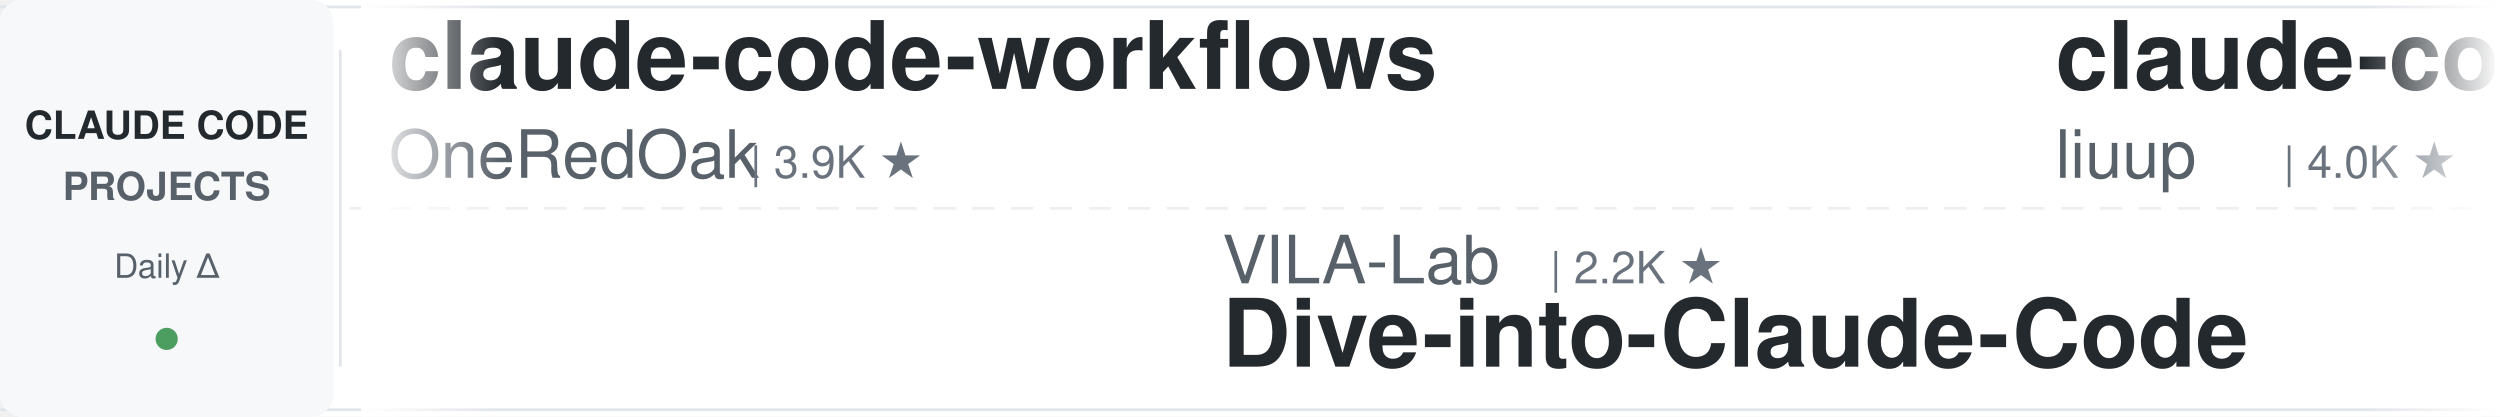
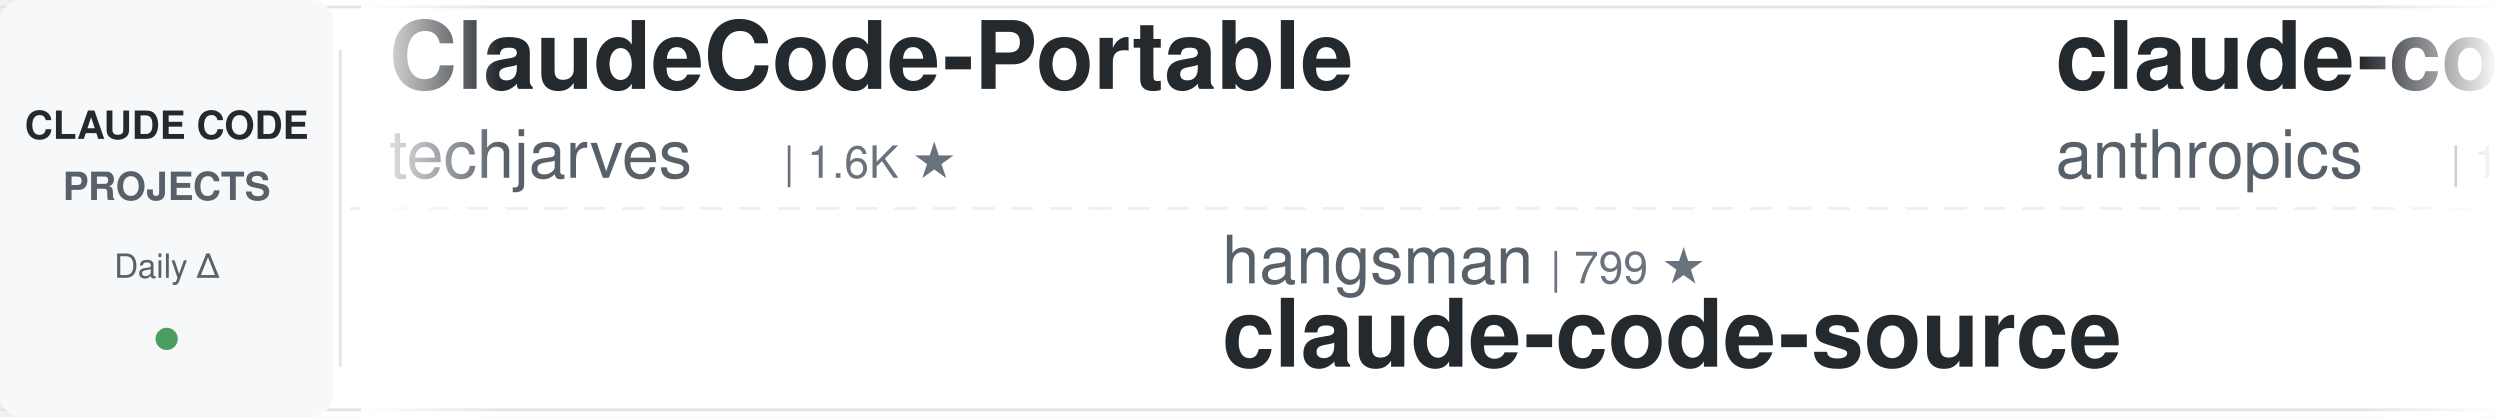
<svg xmlns="http://www.w3.org/2000/svg" width="900" height="150">
  <defs>
    <linearGradient id="leftFade" x1="0%" y1="0%" x2="100%" y2="0%">
      <stop offset="0%" style="stop-color:#ffffff;stop-opacity:1" />
      <stop offset="100%" style="stop-color:#ffffff;stop-opacity:0" />
    </linearGradient>
    <linearGradient id="rightFade" x1="0%" y1="0%" x2="100%" y2="0%">
      <stop offset="0%" style="stop-color:#ffffff;stop-opacity:0" />
      <stop offset="100%" style="stop-color:#ffffff;stop-opacity:1" />
    </linearGradient>
  </defs>
  <rect width="900" height="150" fill="#ffffff" rx="8" />
  <rect x="0" y="2" width="900" height="1" fill="#e1e4e8" />
  <rect x="0" y="147" width="900" height="1" fill="#e1e4e8" />
  <line x1="0" y1="75" x2="900" y2="75" stroke="#e1e4e8" stroke-width="1" stroke-dasharray="8 6" opacity="0.6" />
  <rect x="0" y="0" width="120" height="150" fill="#f6f8fa" rx="8" />
  <text x="60" y="50" font-family="-apple-system, BlinkMacSystemFont, 'Segoe UI', Helvetica, Arial, sans-serif" font-size="14" font-weight="600" fill="#24292e" text-anchor="middle">CLAUDE CODE</text>
  <text x="60" y="72" font-family="-apple-system, BlinkMacSystemFont, 'Segoe UI', Helvetica, Arial, sans-serif" font-size="14" font-weight="600" fill="#586069" text-anchor="middle">PROJECTS</text>
  <text x="60" y="100" font-family="-apple-system, BlinkMacSystemFont, 'Segoe UI', Helvetica, Arial, sans-serif" font-size="12" font-weight="500" fill="#586069" text-anchor="middle">Daily Δ</text>
  <circle cx="60" cy="122" r="4" fill="#22863a" opacity="0.8" />
  <rect x="122" y="18" width="1" height="114" fill="#e1e4e8" />
  <clipPath id="tickerClip">
    <rect x="130" y="0" width="770" height="150" />
  </clipPath>
  <g clip-path="url(#tickerClip)">
    <g id="tickerItems">
      <animateTransform attributeName="transform" attributeType="XML" type="translate" from="0 0" to="-3000 0" dur="54s" repeatCount="indefinite" />
      <g transform="translate(0, 0)">
-         <text x="140" y="32" font-family="-apple-system, BlinkMacSystemFont, 'Segoe UI', Helvetica, Arial, sans-serif" font-size="34" font-weight="600" fill="#24292e">claude-code-workflows</text>
-         <text x="140" y="64" font-family="-apple-system, BlinkMacSystemFont, 'Segoe UI', Helvetica, Arial, sans-serif" font-size="24" font-weight="400" fill="#586069">OneRedOak</text>
-         <text x="270" y="64" font-family="-apple-system, BlinkMacSystemFont, 'Segoe UI', Helvetica, Arial, sans-serif" font-size="16" font-weight="500" fill="#6a737d">| 3.9K ★</text>
+         <text x="140" y="32" font-family="-apple-system, BlinkMacSystemFont, 'Segoe UI', Helvetica, Arial, sans-serif" font-size="34" font-weight="600" fill="#24292e">ClaudeCode-Portable</text>
+         <text x="140" y="64" font-family="-apple-system, BlinkMacSystemFont, 'Segoe UI', Helvetica, Arial, sans-serif" font-size="24" font-weight="400" fill="#586069">techjarves</text>
+         <text x="282" y="64" font-family="-apple-system, BlinkMacSystemFont, 'Segoe UI', Helvetica, Arial, sans-serif" font-size="16" font-weight="500" fill="#6a737d">| 1.6K ★</text>
      </g>
      <g transform="translate(300, 0)">
-         <text x="140" y="102" font-family="-apple-system, BlinkMacSystemFont, 'Segoe UI', Helvetica, Arial, sans-serif" font-size="24" font-weight="400" fill="#586069">VILA-Lab</text>
-         <text x="258" y="102" font-family="-apple-system, BlinkMacSystemFont, 'Segoe UI', Helvetica, Arial, sans-serif" font-size="16" font-weight="500" fill="#6a737d">| 2.2K ★</text>
-         <text x="140" y="132" font-family="-apple-system, BlinkMacSystemFont, 'Segoe UI', Helvetica, Arial, sans-serif" font-size="34" font-weight="600" fill="#24292e">Dive-into-Claude-Code</text>
+         <text x="140" y="102" font-family="-apple-system, BlinkMacSystemFont, 'Segoe UI', Helvetica, Arial, sans-serif" font-size="24" font-weight="400" fill="#586069">hangsman</text>
+         <text x="258" y="102" font-family="-apple-system, BlinkMacSystemFont, 'Segoe UI', Helvetica, Arial, sans-serif" font-size="16" font-weight="500" fill="#6a737d">| 799 ★</text>
+         <text x="140" y="132" font-family="-apple-system, BlinkMacSystemFont, 'Segoe UI', Helvetica, Arial, sans-serif" font-size="34" font-weight="600" fill="#24292e">claude-code-source</text>
      </g>
      <g transform="translate(600, 0)">
-         <text x="140" y="32" font-family="-apple-system, BlinkMacSystemFont, 'Segoe UI', Helvetica, Arial, sans-serif" font-size="34" font-weight="600" fill="#24292e">claude-code-analysis</text>
-         <text x="140" y="64" font-family="-apple-system, BlinkMacSystemFont, 'Segoe UI', Helvetica, Arial, sans-serif" font-size="24" font-weight="400" fill="#586069">liuup</text>
-         <text x="222" y="64" font-family="-apple-system, BlinkMacSystemFont, 'Segoe UI', Helvetica, Arial, sans-serif" font-size="16" font-weight="500" fill="#6a737d">| 4.0K ★</text>
+         <text x="140" y="32" font-family="-apple-system, BlinkMacSystemFont, 'Segoe UI', Helvetica, Arial, sans-serif" font-size="34" font-weight="600" fill="#24292e">claude-code-base-action</text>
+         <text x="140" y="64" font-family="-apple-system, BlinkMacSystemFont, 'Segoe UI', Helvetica, Arial, sans-serif" font-size="24" font-weight="400" fill="#586069">anthropics</text>
+         <text x="282" y="64" font-family="-apple-system, BlinkMacSystemFont, 'Segoe UI', Helvetica, Arial, sans-serif" font-size="16" font-weight="500" fill="#6a737d">| 1.0K ★</text>
      </g>
      <g transform="translate(900, 0)">
-         <text x="140" y="102" font-family="-apple-system, BlinkMacSystemFont, 'Segoe UI', Helvetica, Arial, sans-serif" font-size="24" font-weight="400" fill="#586069">davila7</text>
-         <text x="246" y="102" font-family="-apple-system, BlinkMacSystemFont, 'Segoe UI', Helvetica, Arial, sans-serif" font-size="16" font-weight="500" fill="#6a737d">| 32.9K ★</text>
-         <text x="140" y="132" font-family="-apple-system, BlinkMacSystemFont, 'Segoe UI', Helvetica, Arial, sans-serif" font-size="34" font-weight="600" fill="#24292e">claude-code-templates</text>
+         <text x="140" y="102" font-family="-apple-system, BlinkMacSystemFont, 'Segoe UI', Helvetica, Arial, sans-serif" font-size="24" font-weight="400" fill="#586069">Yeachan-Heo</text>
+         <text x="294" y="102" font-family="-apple-system, BlinkMacSystemFont, 'Segoe UI', Helvetica, Arial, sans-serif" font-size="16" font-weight="500" fill="#6a737d">| 40.2K ★</text>
+         <text x="140" y="132" font-family="-apple-system, BlinkMacSystemFont, 'Segoe UI', Helvetica, Arial, sans-serif" font-size="34" font-weight="600" fill="#24292e">oh-my-claudecode</text>
      </g>
      <g transform="translate(1200, 0)">
-         <text x="140" y="32" font-family="-apple-system, BlinkMacSystemFont, 'Segoe UI', Helvetica, Arial, sans-serif" font-size="34" font-weight="600" fill="#24292e">claude-code-video-toolki...</text>
-         <text x="140" y="64" font-family="-apple-system, BlinkMacSystemFont, 'Segoe UI', Helvetica, Arial, sans-serif" font-size="24" font-weight="400" fill="#586069">digitalsamba</text>
-         <text x="306" y="64" font-family="-apple-system, BlinkMacSystemFont, 'Segoe UI', Helvetica, Arial, sans-serif" font-size="16" font-weight="500" fill="#6a737d">| 2.3K ★</text>
+         <text x="140" y="32" font-family="-apple-system, BlinkMacSystemFont, 'Segoe UI', Helvetica, Arial, sans-serif" font-size="34" font-weight="600" fill="#24292e">Open-ClaudeCode</text>
+         <text x="140" y="64" font-family="-apple-system, BlinkMacSystemFont, 'Segoe UI', Helvetica, Arial, sans-serif" font-size="24" font-weight="400" fill="#586069">LING71671</text>
+         <text x="270" y="64" font-family="-apple-system, BlinkMacSystemFont, 'Segoe UI', Helvetica, Arial, sans-serif" font-size="16" font-weight="500" fill="#6a737d">| 973 ★</text>
      </g>
      <g transform="translate(1500, 0)">
-         <text x="140" y="102" font-family="-apple-system, BlinkMacSystemFont, 'Segoe UI', Helvetica, Arial, sans-serif" font-size="24" font-weight="400" fill="#586069">zebbern</text>
-         <text x="246" y="102" font-family="-apple-system, BlinkMacSystemFont, 'Segoe UI', Helvetica, Arial, sans-serif" font-size="16" font-weight="500" fill="#6a737d">| 4.7K ★</text>
-         <text x="140" y="132" font-family="-apple-system, BlinkMacSystemFont, 'Segoe UI', Helvetica, Arial, sans-serif" font-size="34" font-weight="600" fill="#24292e">claude-code-guide</text>
+         <text x="140" y="102" font-family="-apple-system, BlinkMacSystemFont, 'Segoe UI', Helvetica, Arial, sans-serif" font-size="24" font-weight="400" fill="#586069">Chachamaru127</text>
+         <text x="318" y="102" font-family="-apple-system, BlinkMacSystemFont, 'Segoe UI', Helvetica, Arial, sans-serif" font-size="16" font-weight="500" fill="#6a737d">| 3.2K ★</text>
+         <text x="140" y="132" font-family="-apple-system, BlinkMacSystemFont, 'Segoe UI', Helvetica, Arial, sans-serif" font-size="34" font-weight="600" fill="#24292e">claude-code-harness</text>
      </g>
      <g transform="translate(1800, 0)">
-         <text x="140" y="32" font-family="-apple-system, BlinkMacSystemFont, 'Segoe UI', Helvetica, Arial, sans-serif" font-size="34" font-weight="600" fill="#24292e">claude-code-ultimate-gui...</text>
-         <text x="140" y="64" font-family="-apple-system, BlinkMacSystemFont, 'Segoe UI', Helvetica, Arial, sans-serif" font-size="24" font-weight="400" fill="#586069">FlorianBruniaux</text>
-         <text x="342" y="64" font-family="-apple-system, BlinkMacSystemFont, 'Segoe UI', Helvetica, Arial, sans-serif" font-size="16" font-weight="500" fill="#6a737d">| 6.2K ★</text>
+         <text x="140" y="32" font-family="-apple-system, BlinkMacSystemFont, 'Segoe UI', Helvetica, Arial, sans-serif" font-size="34" font-weight="600" fill="#24292e">free-claude-code</text>
+         <text x="140" y="64" font-family="-apple-system, BlinkMacSystemFont, 'Segoe UI', Helvetica, Arial, sans-serif" font-size="24" font-weight="400" fill="#586069">Alishahryar1</text>
+         <text x="306" y="64" font-family="-apple-system, BlinkMacSystemFont, 'Segoe UI', Helvetica, Arial, sans-serif" font-size="16" font-weight="500" fill="#6a737d">| 63.0K ★</text>
      </g>
      <g transform="translate(2100, 0)">
-         <text x="140" y="102" font-family="-apple-system, BlinkMacSystemFont, 'Segoe UI', Helvetica, Arial, sans-serif" font-size="24" font-weight="400" fill="#586069">Alishahryar1</text>
-         <text x="306" y="102" font-family="-apple-system, BlinkMacSystemFont, 'Segoe UI', Helvetica, Arial, sans-serif" font-size="16" font-weight="500" fill="#6a737d">| 63.0K ★</text>
-         <text x="140" y="132" font-family="-apple-system, BlinkMacSystemFont, 'Segoe UI', Helvetica, Arial, sans-serif" font-size="34" font-weight="600" fill="#24292e">free-claude-code</text>
+         <text x="140" y="102" font-family="-apple-system, BlinkMacSystemFont, 'Segoe UI', Helvetica, Arial, sans-serif" font-size="24" font-weight="400" fill="#586069">OneRedOak</text>
+         <text x="270" y="102" font-family="-apple-system, BlinkMacSystemFont, 'Segoe UI', Helvetica, Arial, sans-serif" font-size="16" font-weight="500" fill="#6a737d">| 3.9K ★</text>
+         <text x="140" y="132" font-family="-apple-system, BlinkMacSystemFont, 'Segoe UI', Helvetica, Arial, sans-serif" font-size="34" font-weight="600" fill="#24292e">claude-code-workflows</text>
      </g>
      <g transform="translate(2400, 0)">
-         <text x="140" y="32" font-family="-apple-system, BlinkMacSystemFont, 'Segoe UI', Helvetica, Arial, sans-serif" font-size="34" font-weight="600" fill="#24292e">awesome-claude-code</text>
-         <text x="140" y="64" font-family="-apple-system, BlinkMacSystemFont, 'Segoe UI', Helvetica, Arial, sans-serif" font-size="24" font-weight="400" fill="#586069">jqueryscript</text>
-         <text x="306" y="64" font-family="-apple-system, BlinkMacSystemFont, 'Segoe UI', Helvetica, Arial, sans-serif" font-size="16" font-weight="500" fill="#6a737d">| 534 ★</text>
+         <text x="140" y="32" font-family="-apple-system, BlinkMacSystemFont, 'Segoe UI', Helvetica, Arial, sans-serif" font-size="34" font-weight="600" fill="#24292e">claude-code-action</text>
+         <text x="140" y="64" font-family="-apple-system, BlinkMacSystemFont, 'Segoe UI', Helvetica, Arial, sans-serif" font-size="24" font-weight="400" fill="#586069">anthropics</text>
+         <text x="282" y="64" font-family="-apple-system, BlinkMacSystemFont, 'Segoe UI', Helvetica, Arial, sans-serif" font-size="16" font-weight="500" fill="#6a737d">| 9.6K ★</text>
      </g>
      <g transform="translate(2700, 0)">
-         <text x="140" y="102" font-family="-apple-system, BlinkMacSystemFont, 'Segoe UI', Helvetica, Arial, sans-serif" font-size="24" font-weight="400" fill="#586069">shareAI-lab</text>
-         <text x="294" y="102" font-family="-apple-system, BlinkMacSystemFont, 'Segoe UI', Helvetica, Arial, sans-serif" font-size="16" font-weight="500" fill="#6a737d">| 79.1K ★</text>
-         <text x="140" y="132" font-family="-apple-system, BlinkMacSystemFont, 'Segoe UI', Helvetica, Arial, sans-serif" font-size="34" font-weight="600" fill="#24292e">learn-claude-code</text>
+         <text x="140" y="102" font-family="-apple-system, BlinkMacSystemFont, 'Segoe UI', Helvetica, Arial, sans-serif" font-size="24" font-weight="400" fill="#586069">ding113</text>
+         <text x="246" y="102" font-family="-apple-system, BlinkMacSystemFont, 'Segoe UI', Helvetica, Arial, sans-serif" font-size="16" font-weight="500" fill="#6a737d">| 3.4K ★</text>
+         <text x="140" y="132" font-family="-apple-system, BlinkMacSystemFont, 'Segoe UI', Helvetica, Arial, sans-serif" font-size="34" font-weight="600" fill="#24292e">claude-code-hub</text>
      </g>
      <g transform="translate(3000, 0)">
-         <text x="140" y="32" font-family="-apple-system, BlinkMacSystemFont, 'Segoe UI', Helvetica, Arial, sans-serif" font-size="34" font-weight="600" fill="#24292e">claude-code-workflows</text>
-         <text x="140" y="64" font-family="-apple-system, BlinkMacSystemFont, 'Segoe UI', Helvetica, Arial, sans-serif" font-size="24" font-weight="400" fill="#586069">OneRedOak</text>
-         <text x="270" y="64" font-family="-apple-system, BlinkMacSystemFont, 'Segoe UI', Helvetica, Arial, sans-serif" font-size="16" font-weight="500" fill="#6a737d">| 3.9K ★</text>
+         <text x="140" y="32" font-family="-apple-system, BlinkMacSystemFont, 'Segoe UI', Helvetica, Arial, sans-serif" font-size="34" font-weight="600" fill="#24292e">ClaudeCode-Portable</text>
+         <text x="140" y="64" font-family="-apple-system, BlinkMacSystemFont, 'Segoe UI', Helvetica, Arial, sans-serif" font-size="24" font-weight="400" fill="#586069">techjarves</text>
+         <text x="282" y="64" font-family="-apple-system, BlinkMacSystemFont, 'Segoe UI', Helvetica, Arial, sans-serif" font-size="16" font-weight="500" fill="#6a737d">| 1.6K ★</text>
      </g>
      <g transform="translate(3300, 0)">
-         <text x="140" y="102" font-family="-apple-system, BlinkMacSystemFont, 'Segoe UI', Helvetica, Arial, sans-serif" font-size="24" font-weight="400" fill="#586069">VILA-Lab</text>
-         <text x="258" y="102" font-family="-apple-system, BlinkMacSystemFont, 'Segoe UI', Helvetica, Arial, sans-serif" font-size="16" font-weight="500" fill="#6a737d">| 2.2K ★</text>
-         <text x="140" y="132" font-family="-apple-system, BlinkMacSystemFont, 'Segoe UI', Helvetica, Arial, sans-serif" font-size="34" font-weight="600" fill="#24292e">Dive-into-Claude-Code</text>
+         <text x="140" y="102" font-family="-apple-system, BlinkMacSystemFont, 'Segoe UI', Helvetica, Arial, sans-serif" font-size="24" font-weight="400" fill="#586069">hangsman</text>
+         <text x="258" y="102" font-family="-apple-system, BlinkMacSystemFont, 'Segoe UI', Helvetica, Arial, sans-serif" font-size="16" font-weight="500" fill="#6a737d">| 799 ★</text>
+         <text x="140" y="132" font-family="-apple-system, BlinkMacSystemFont, 'Segoe UI', Helvetica, Arial, sans-serif" font-size="34" font-weight="600" fill="#24292e">claude-code-source</text>
      </g>
      <g transform="translate(3600, 0)">
-         <text x="140" y="32" font-family="-apple-system, BlinkMacSystemFont, 'Segoe UI', Helvetica, Arial, sans-serif" font-size="34" font-weight="600" fill="#24292e">claude-code-analysis</text>
-         <text x="140" y="64" font-family="-apple-system, BlinkMacSystemFont, 'Segoe UI', Helvetica, Arial, sans-serif" font-size="24" font-weight="400" fill="#586069">liuup</text>
-         <text x="222" y="64" font-family="-apple-system, BlinkMacSystemFont, 'Segoe UI', Helvetica, Arial, sans-serif" font-size="16" font-weight="500" fill="#6a737d">| 4.0K ★</text>
+         <text x="140" y="32" font-family="-apple-system, BlinkMacSystemFont, 'Segoe UI', Helvetica, Arial, sans-serif" font-size="34" font-weight="600" fill="#24292e">claude-code-base-action</text>
+         <text x="140" y="64" font-family="-apple-system, BlinkMacSystemFont, 'Segoe UI', Helvetica, Arial, sans-serif" font-size="24" font-weight="400" fill="#586069">anthropics</text>
+         <text x="282" y="64" font-family="-apple-system, BlinkMacSystemFont, 'Segoe UI', Helvetica, Arial, sans-serif" font-size="16" font-weight="500" fill="#6a737d">| 1.0K ★</text>
      </g>
      <g transform="translate(3900, 0)">
-         <text x="140" y="102" font-family="-apple-system, BlinkMacSystemFont, 'Segoe UI', Helvetica, Arial, sans-serif" font-size="24" font-weight="400" fill="#586069">davila7</text>
-         <text x="246" y="102" font-family="-apple-system, BlinkMacSystemFont, 'Segoe UI', Helvetica, Arial, sans-serif" font-size="16" font-weight="500" fill="#6a737d">| 32.9K ★</text>
-         <text x="140" y="132" font-family="-apple-system, BlinkMacSystemFont, 'Segoe UI', Helvetica, Arial, sans-serif" font-size="34" font-weight="600" fill="#24292e">claude-code-templates</text>
+         <text x="140" y="102" font-family="-apple-system, BlinkMacSystemFont, 'Segoe UI', Helvetica, Arial, sans-serif" font-size="24" font-weight="400" fill="#586069">Yeachan-Heo</text>
+         <text x="294" y="102" font-family="-apple-system, BlinkMacSystemFont, 'Segoe UI', Helvetica, Arial, sans-serif" font-size="16" font-weight="500" fill="#6a737d">| 40.2K ★</text>
+         <text x="140" y="132" font-family="-apple-system, BlinkMacSystemFont, 'Segoe UI', Helvetica, Arial, sans-serif" font-size="34" font-weight="600" fill="#24292e">oh-my-claudecode</text>
      </g>
    </g>
  </g>
  <rect x="130" y="0" width="50" height="150" fill="url(#leftFade)" />
  <rect x="850" y="0" width="50" height="150" fill="url(#rightFade)" />
</svg>
